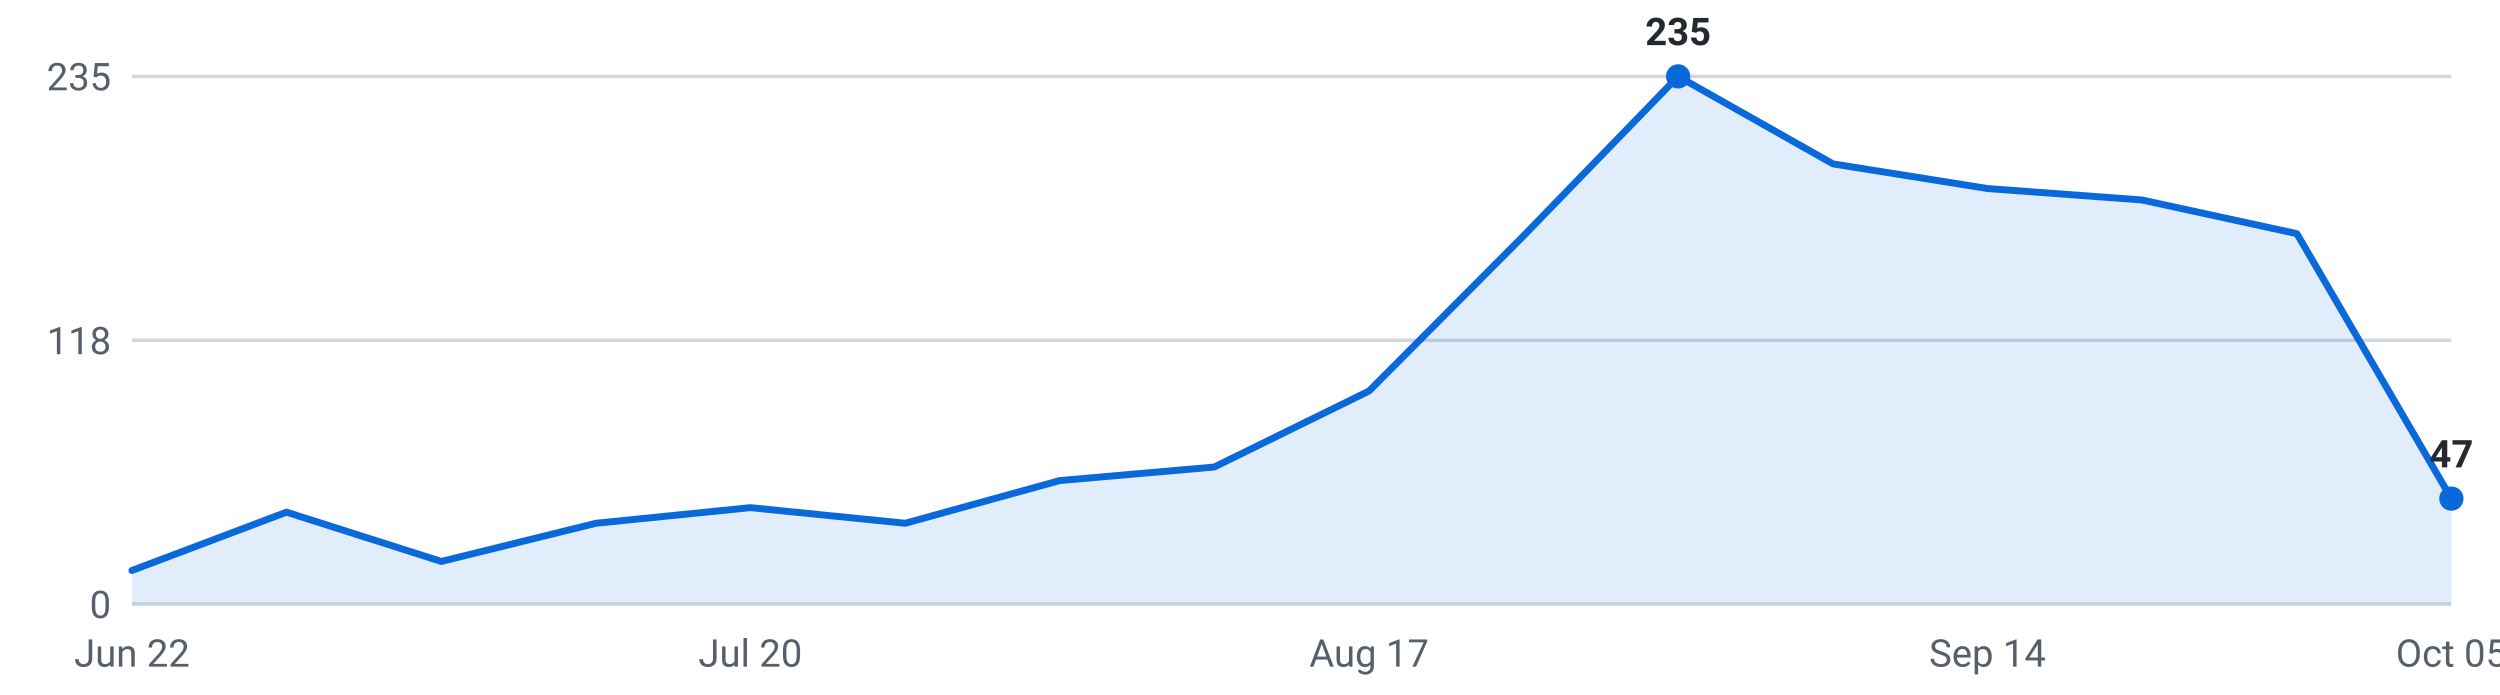
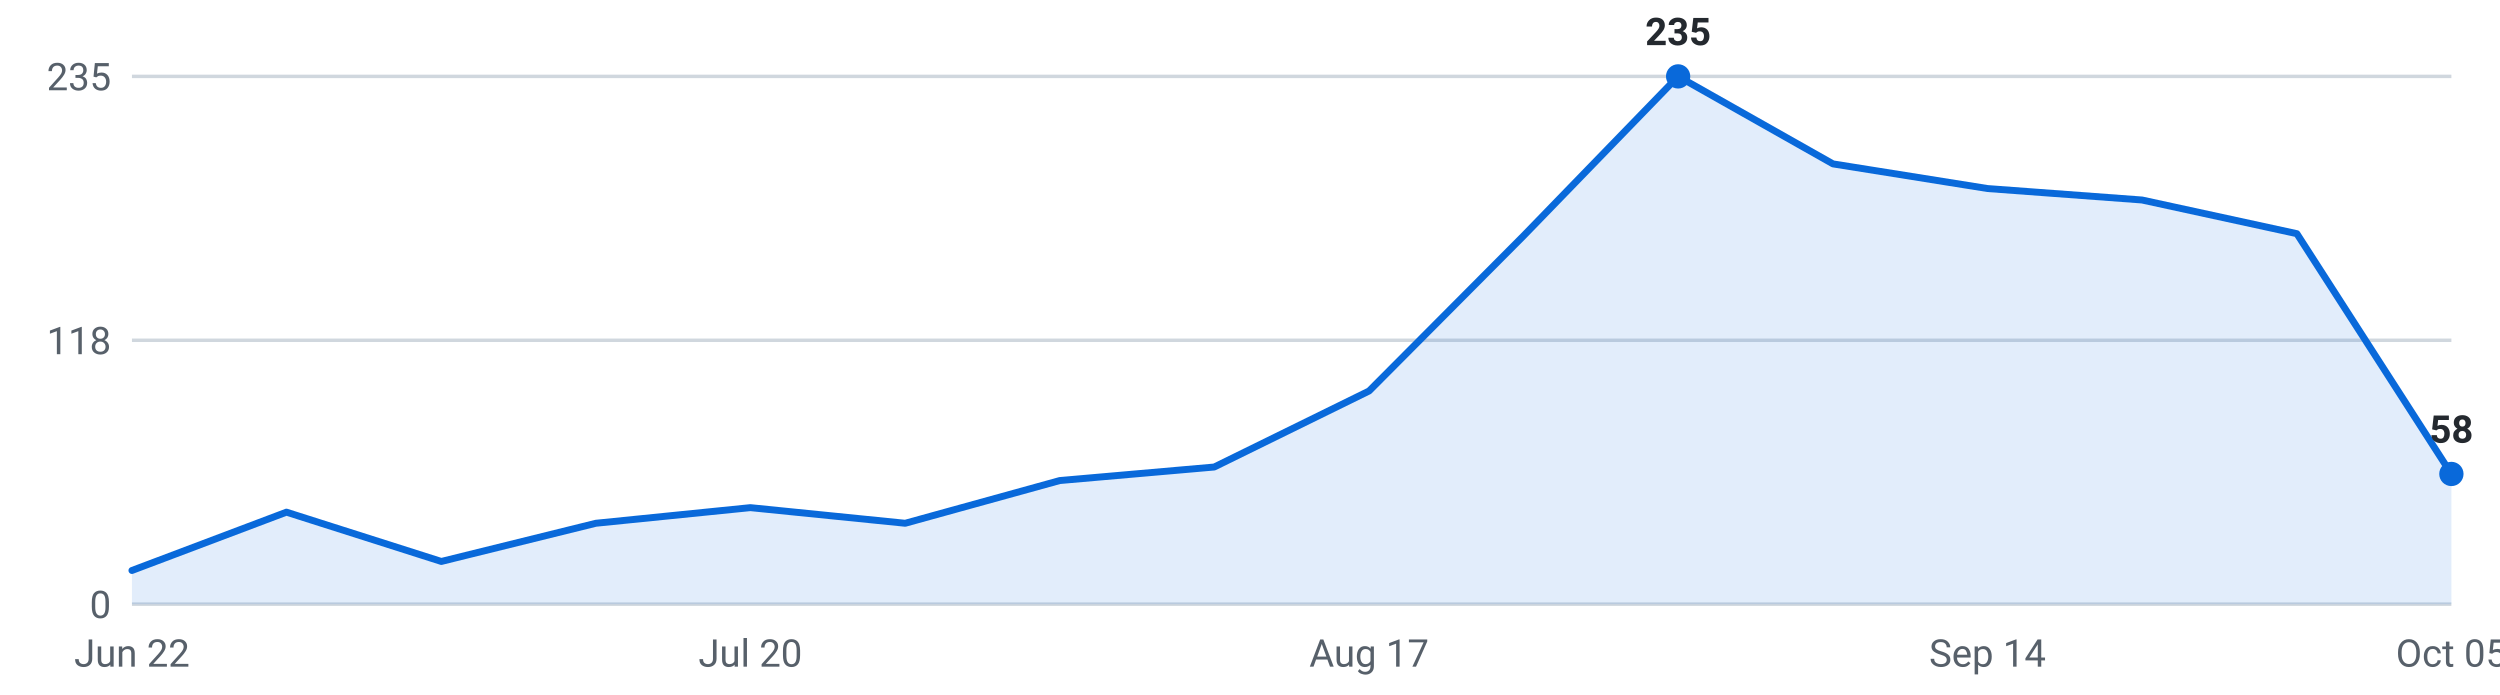
<svg xmlns="http://www.w3.org/2000/svg" viewBox="0 0 720 200" width="720" height="200" role="img" aria-label="Internships posted per week, last 16 weeks">
  <g font-family="-apple-system,Segoe UI,Roboto,sans-serif" font-size="11">
    <line x1="38" y1="174.0" x2="706" y2="174.0" stroke="#d0d7de" stroke-width="1" />
    <text x="32" y="178.0" text-anchor="end" fill="#57606a">0</text>
    <line x1="38" y1="98.0" x2="706" y2="98.0" stroke="#d0d7de" stroke-width="1" />
    <text x="32" y="102.0" text-anchor="end" fill="#57606a">118</text>
    <line x1="38" y1="22.0" x2="706" y2="22.0" stroke="#d0d7de" stroke-width="1" />
    <text x="32" y="26.0" text-anchor="end" fill="#57606a">235</text>
-     <path d="M38.0,174 L38.0,164.3 L82.5,147.5 L127.1,161.7 L171.6,150.7 L216.1,146.2 L260.7,150.7 L305.2,138.4 L349.7,134.5 L394.3,112.6 L438.8,67.9 L483.3,22.0 L527.9,47.2 L572.4,54.3 L616.9,57.6 L661.5,67.3 L706.0,143.6 L706.0,174 Z" fill="#0969da" fill-opacity="0.12" />
-     <polyline points="38.0,164.3 82.5,147.5 127.1,161.7 171.6,150.7 216.1,146.2 260.7,150.7 305.2,138.4 349.7,134.5 394.3,112.6 438.8,67.9 483.3,22.0 527.9,47.2 572.4,54.3 616.9,57.6 661.5,67.3 706.0,143.6" fill="none" stroke="#0969da" stroke-width="2" stroke-linejoin="round" stroke-linecap="round" />
+     <path d="M38.0,174 L38.0,164.3 L82.5,147.5 L127.1,161.7 L171.6,150.7 L216.1,146.2 L260.7,150.7 L305.2,138.4 L349.7,134.5 L394.3,112.6 L438.8,67.9 L483.3,22.0 L527.9,47.2 L572.4,54.3 L616.9,57.6 L661.5,67.3 L706.0,136.5 L706.0,174 Z" fill="#0969da" fill-opacity="0.12" />
+     <polyline points="38.0,164.3 82.5,147.5 127.1,161.7 171.6,150.7 216.1,146.2 260.7,150.7 305.2,138.4 349.7,134.5 394.3,112.6 438.8,67.9 483.3,22.0 527.9,47.2 572.4,54.3 616.9,57.6 661.5,67.3 706.0,136.5" fill="none" stroke="#0969da" stroke-width="2" stroke-linejoin="round" stroke-linecap="round" />
    <circle cx="483.3" cy="22.0" r="3.5" fill="#0969da" />
    <text x="483.3" y="13.0" text-anchor="middle" fill="#24292f" font-weight="600">235</text>
-     <circle cx="706.0" cy="143.6" r="3.5" fill="#0969da" />
-     <text x="706.0" y="134.6" text-anchor="middle" fill="#24292f" font-weight="600">47</text>
+     <circle cx="706.0" cy="136.5" r="3.5" fill="#0969da" />
+     <text x="706.0" y="127.5" text-anchor="middle" fill="#24292f" font-weight="600">58</text>
    <text x="38.0" y="192" text-anchor="middle" fill="#57606a">Jun 22</text>
    <text x="216.1" y="192" text-anchor="middle" fill="#57606a">Jul 20</text>
    <text x="394.3" y="192" text-anchor="middle" fill="#57606a">Aug 17</text>
    <text x="572.4" y="192" text-anchor="middle" fill="#57606a">Sep 14</text>
    <text x="706.0" y="192" text-anchor="middle" fill="#57606a">Oct 05</text>
  </g>
</svg>
